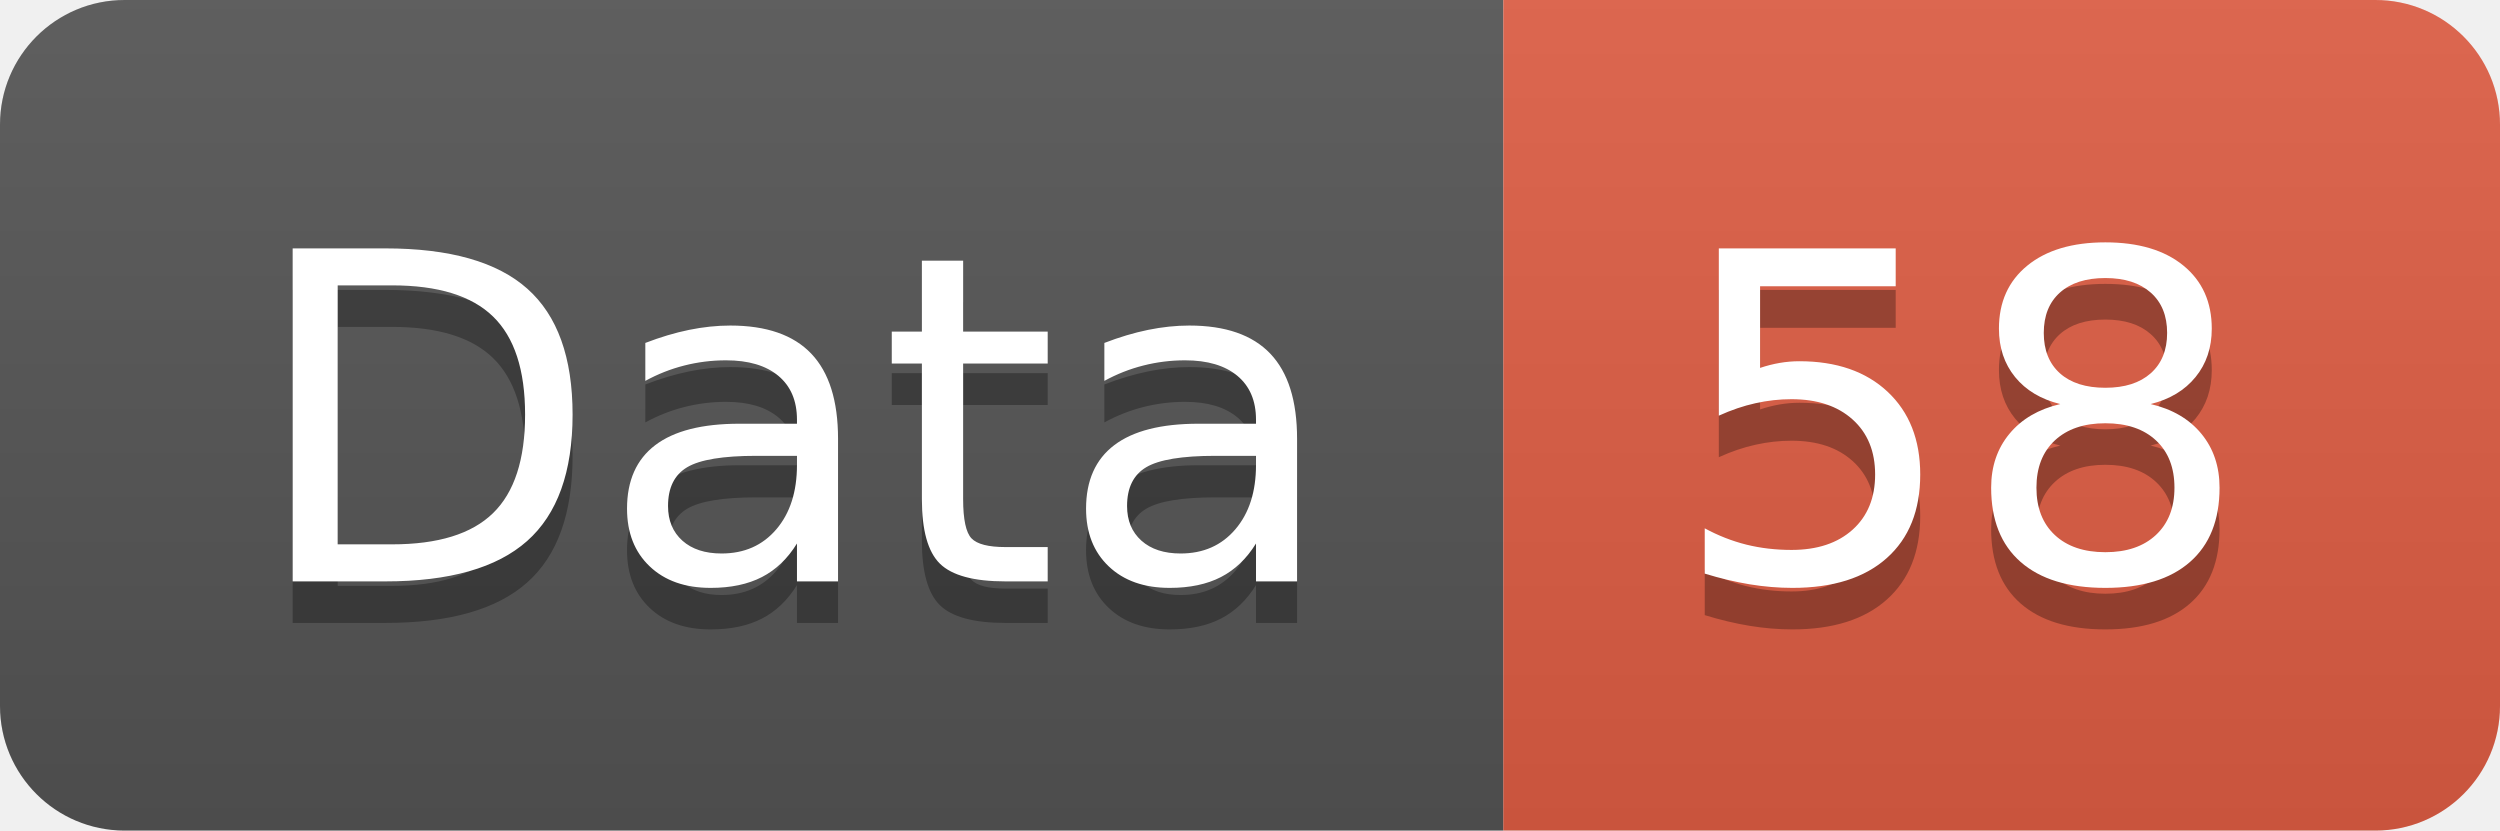
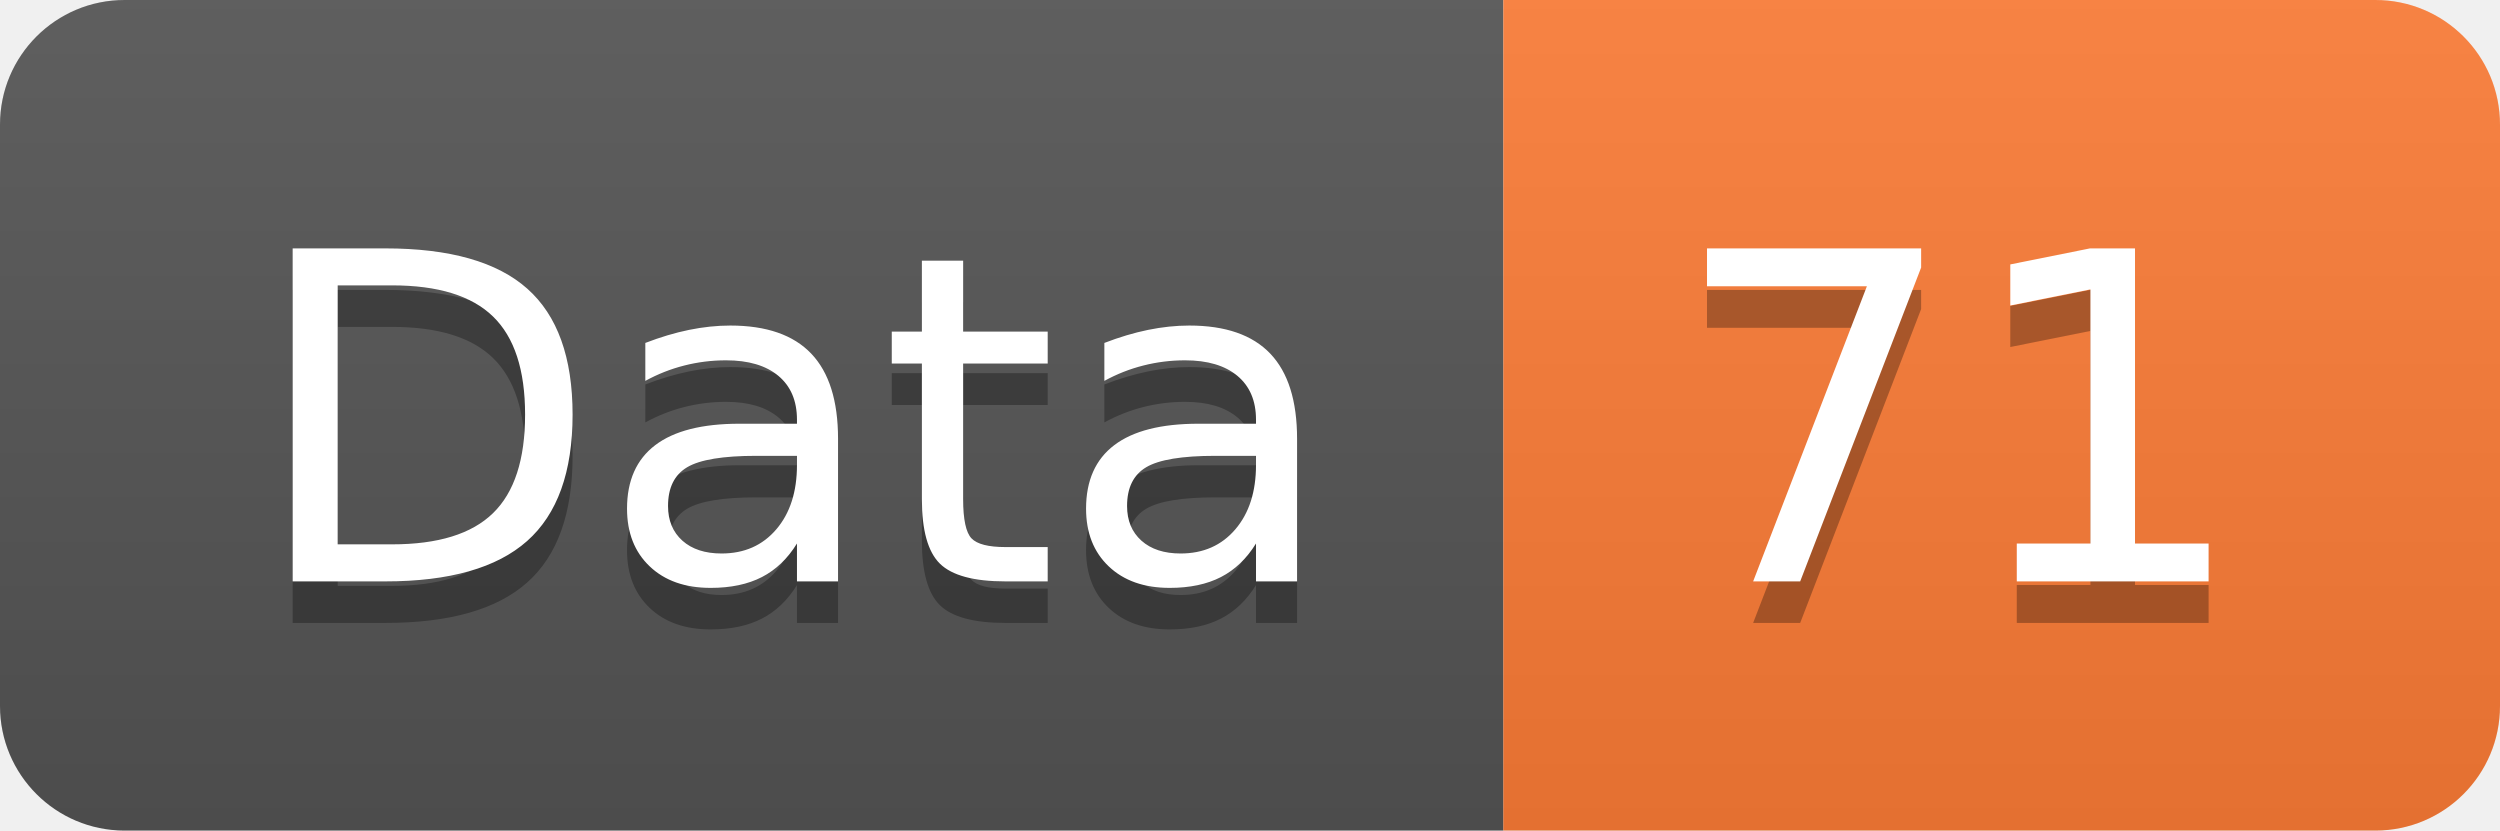
<svg xmlns="http://www.w3.org/2000/svg" width="60.2" height="20">
  <linearGradient id="smooth" x2="0" y2="100%">
    <stop offset="0" stop-color="#bbb" stop-opacity=".1" />
    <stop offset="1" stop-opacity=".1" />
  </linearGradient>
  <clipPath id="round">
    <rect width="60.2" height="20" rx="3" fill="#fff" />
  </clipPath>
  <g clip-path="url(#round)">
    <rect width="36.2" height="20" fill="#555" />
-     <rect x="36.2" width="24.0" height="20" fill="#e05d44" />
+     <rect x="36.2" width="24.0" height="20" fill="#fe7d37" />
    <rect width="60.2" height="20" fill="url(#smooth)" />
  </g>
  <g fill="#fff" text-anchor="middle" font-family="DejaVu Sans,Verdana,Geneva,sans-serif" font-size="110">
    <text x="191.0" y="150" fill="#010101" fill-opacity=".3" transform="scale(0.1)" textLength="262.0" lengthAdjust="spacing">Data</text>
    <text x="191.0" y="140" transform="scale(0.1)" textLength="262.0" lengthAdjust="spacing">Data</text>
-     <text x="472.0" y="150" fill="#010101" fill-opacity=".3" transform="scale(0.1)" textLength="140.0" lengthAdjust="spacing">58</text>
-     <text x="472.0" y="140" transform="scale(0.1)" textLength="140.0" lengthAdjust="spacing">58</text>
+     <text x="472.0" y="150" fill="#010101" fill-opacity=".3" transform="scale(0.1)" textLength="140.0" lengthAdjust="spacing">71</text>
+     <text x="472.0" y="140" transform="scale(0.1)" textLength="140.0" lengthAdjust="spacing">71</text>
  </g>
</svg>
